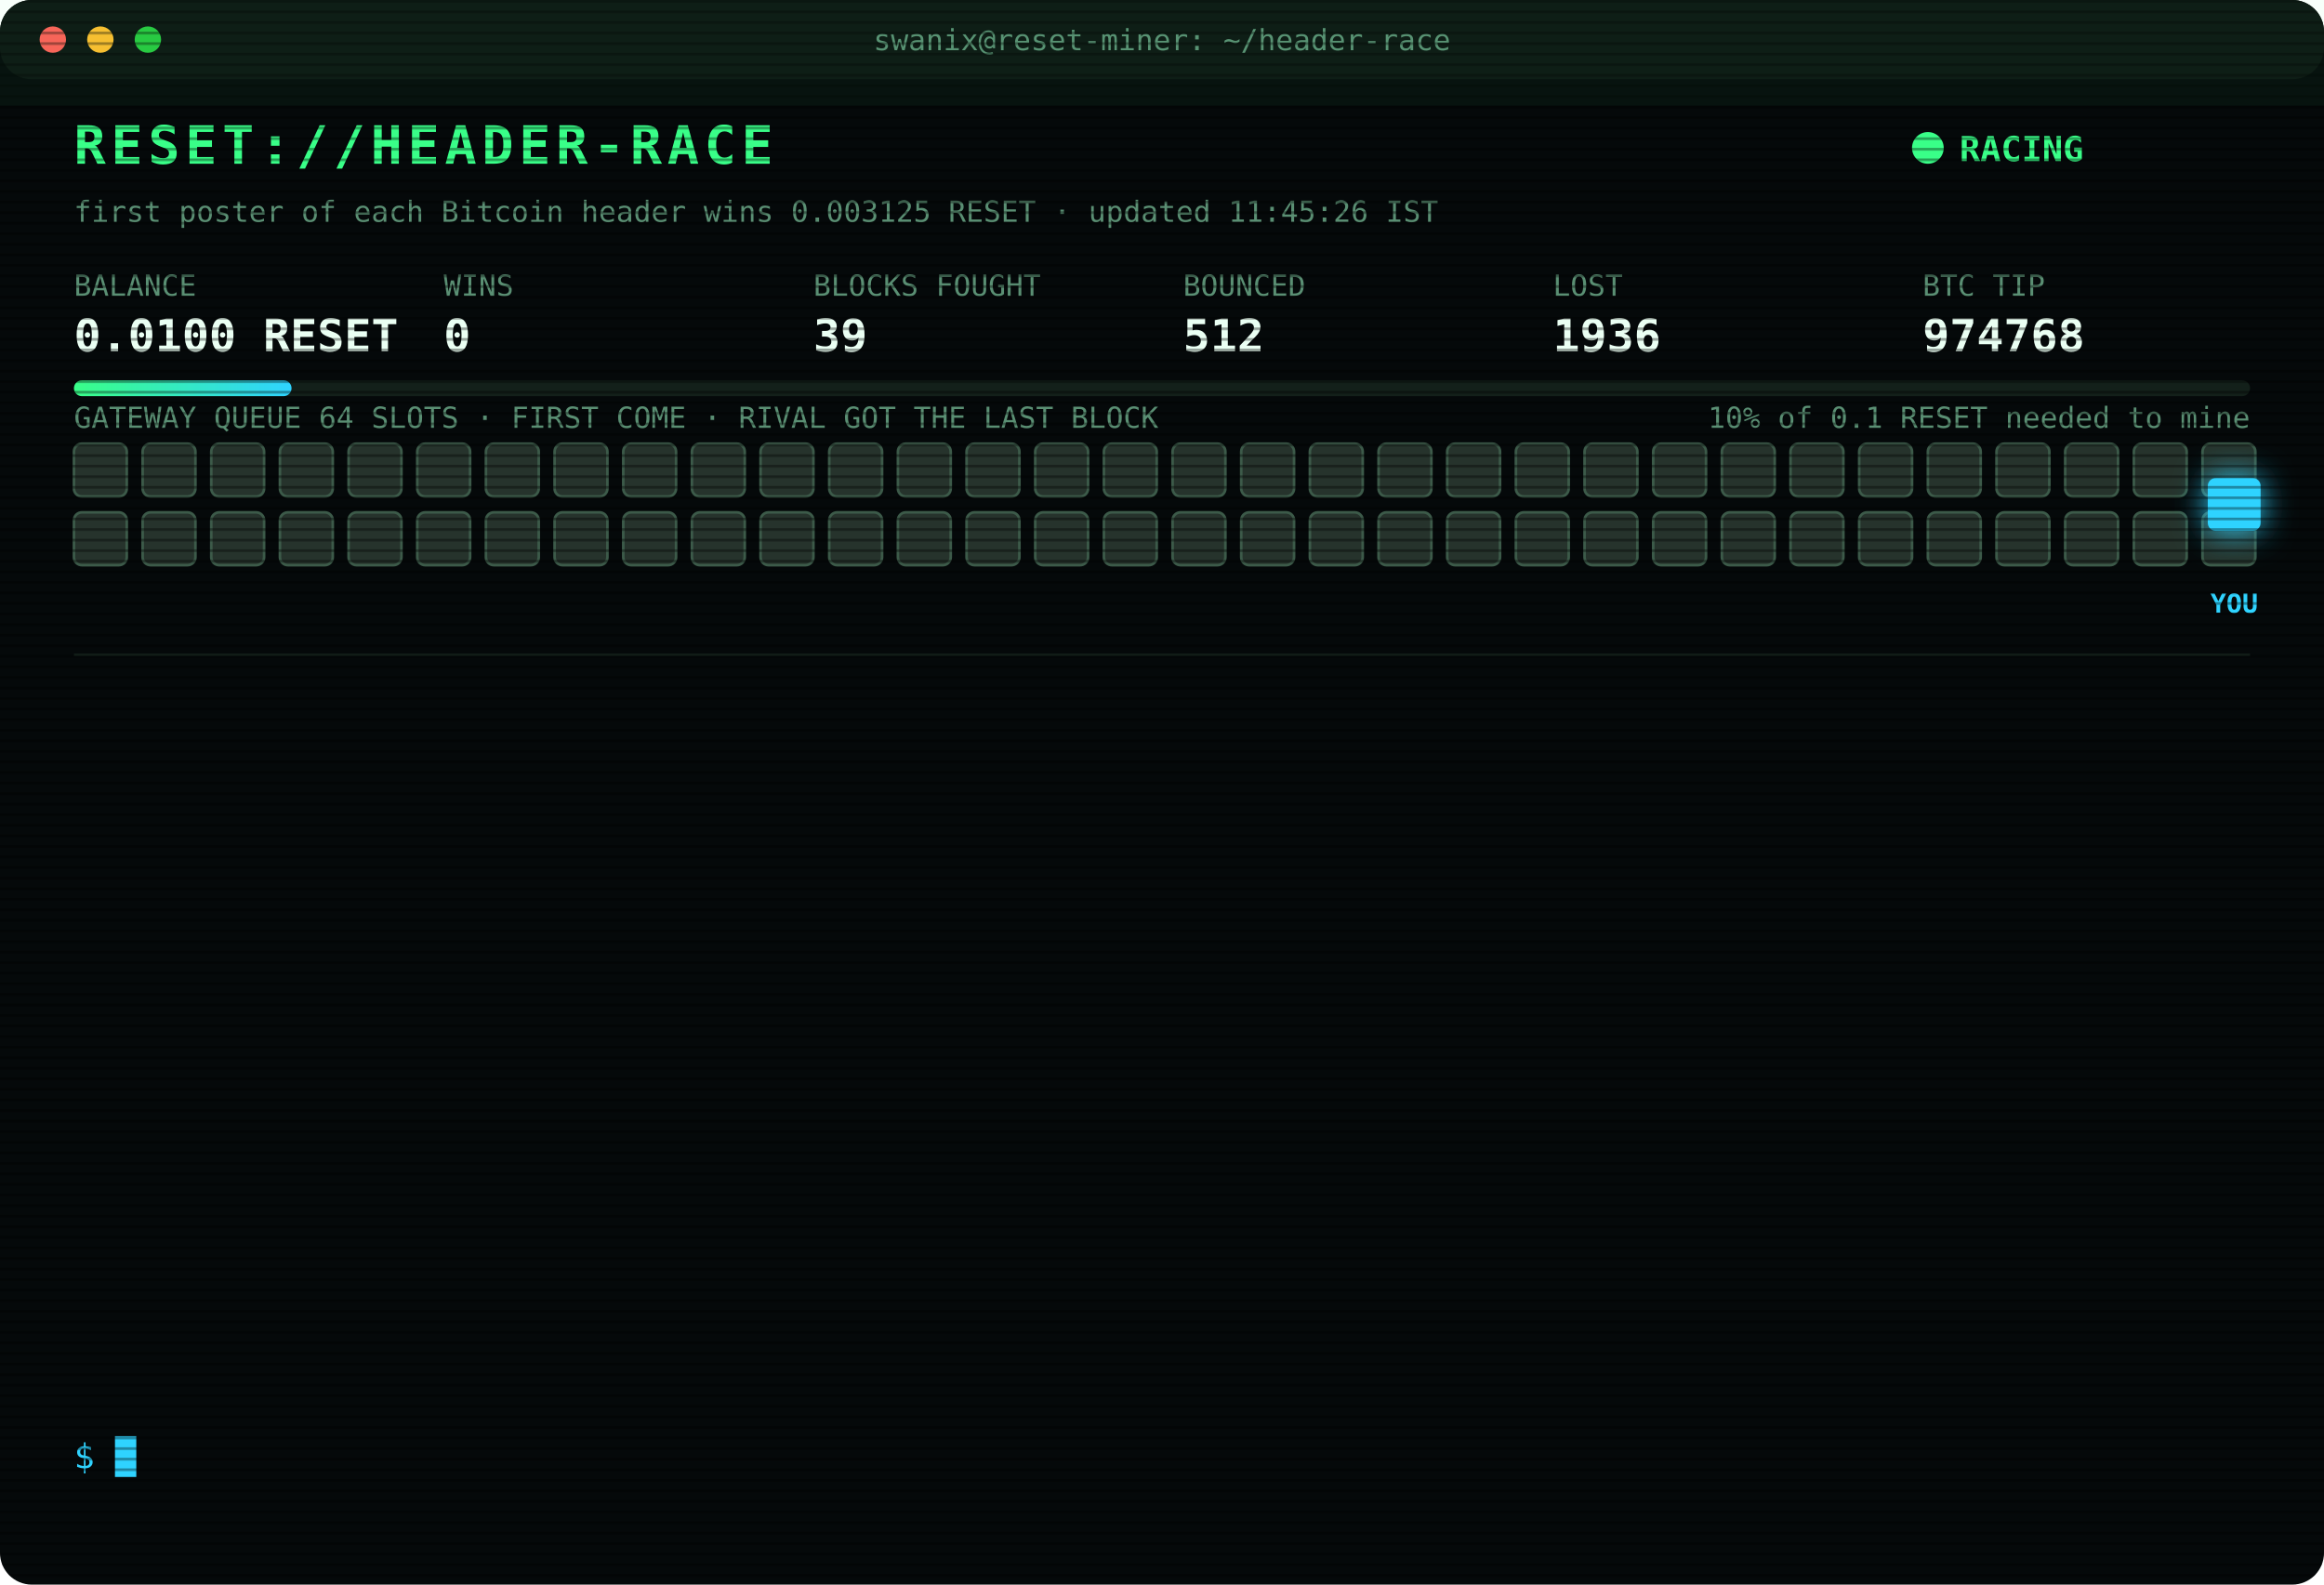
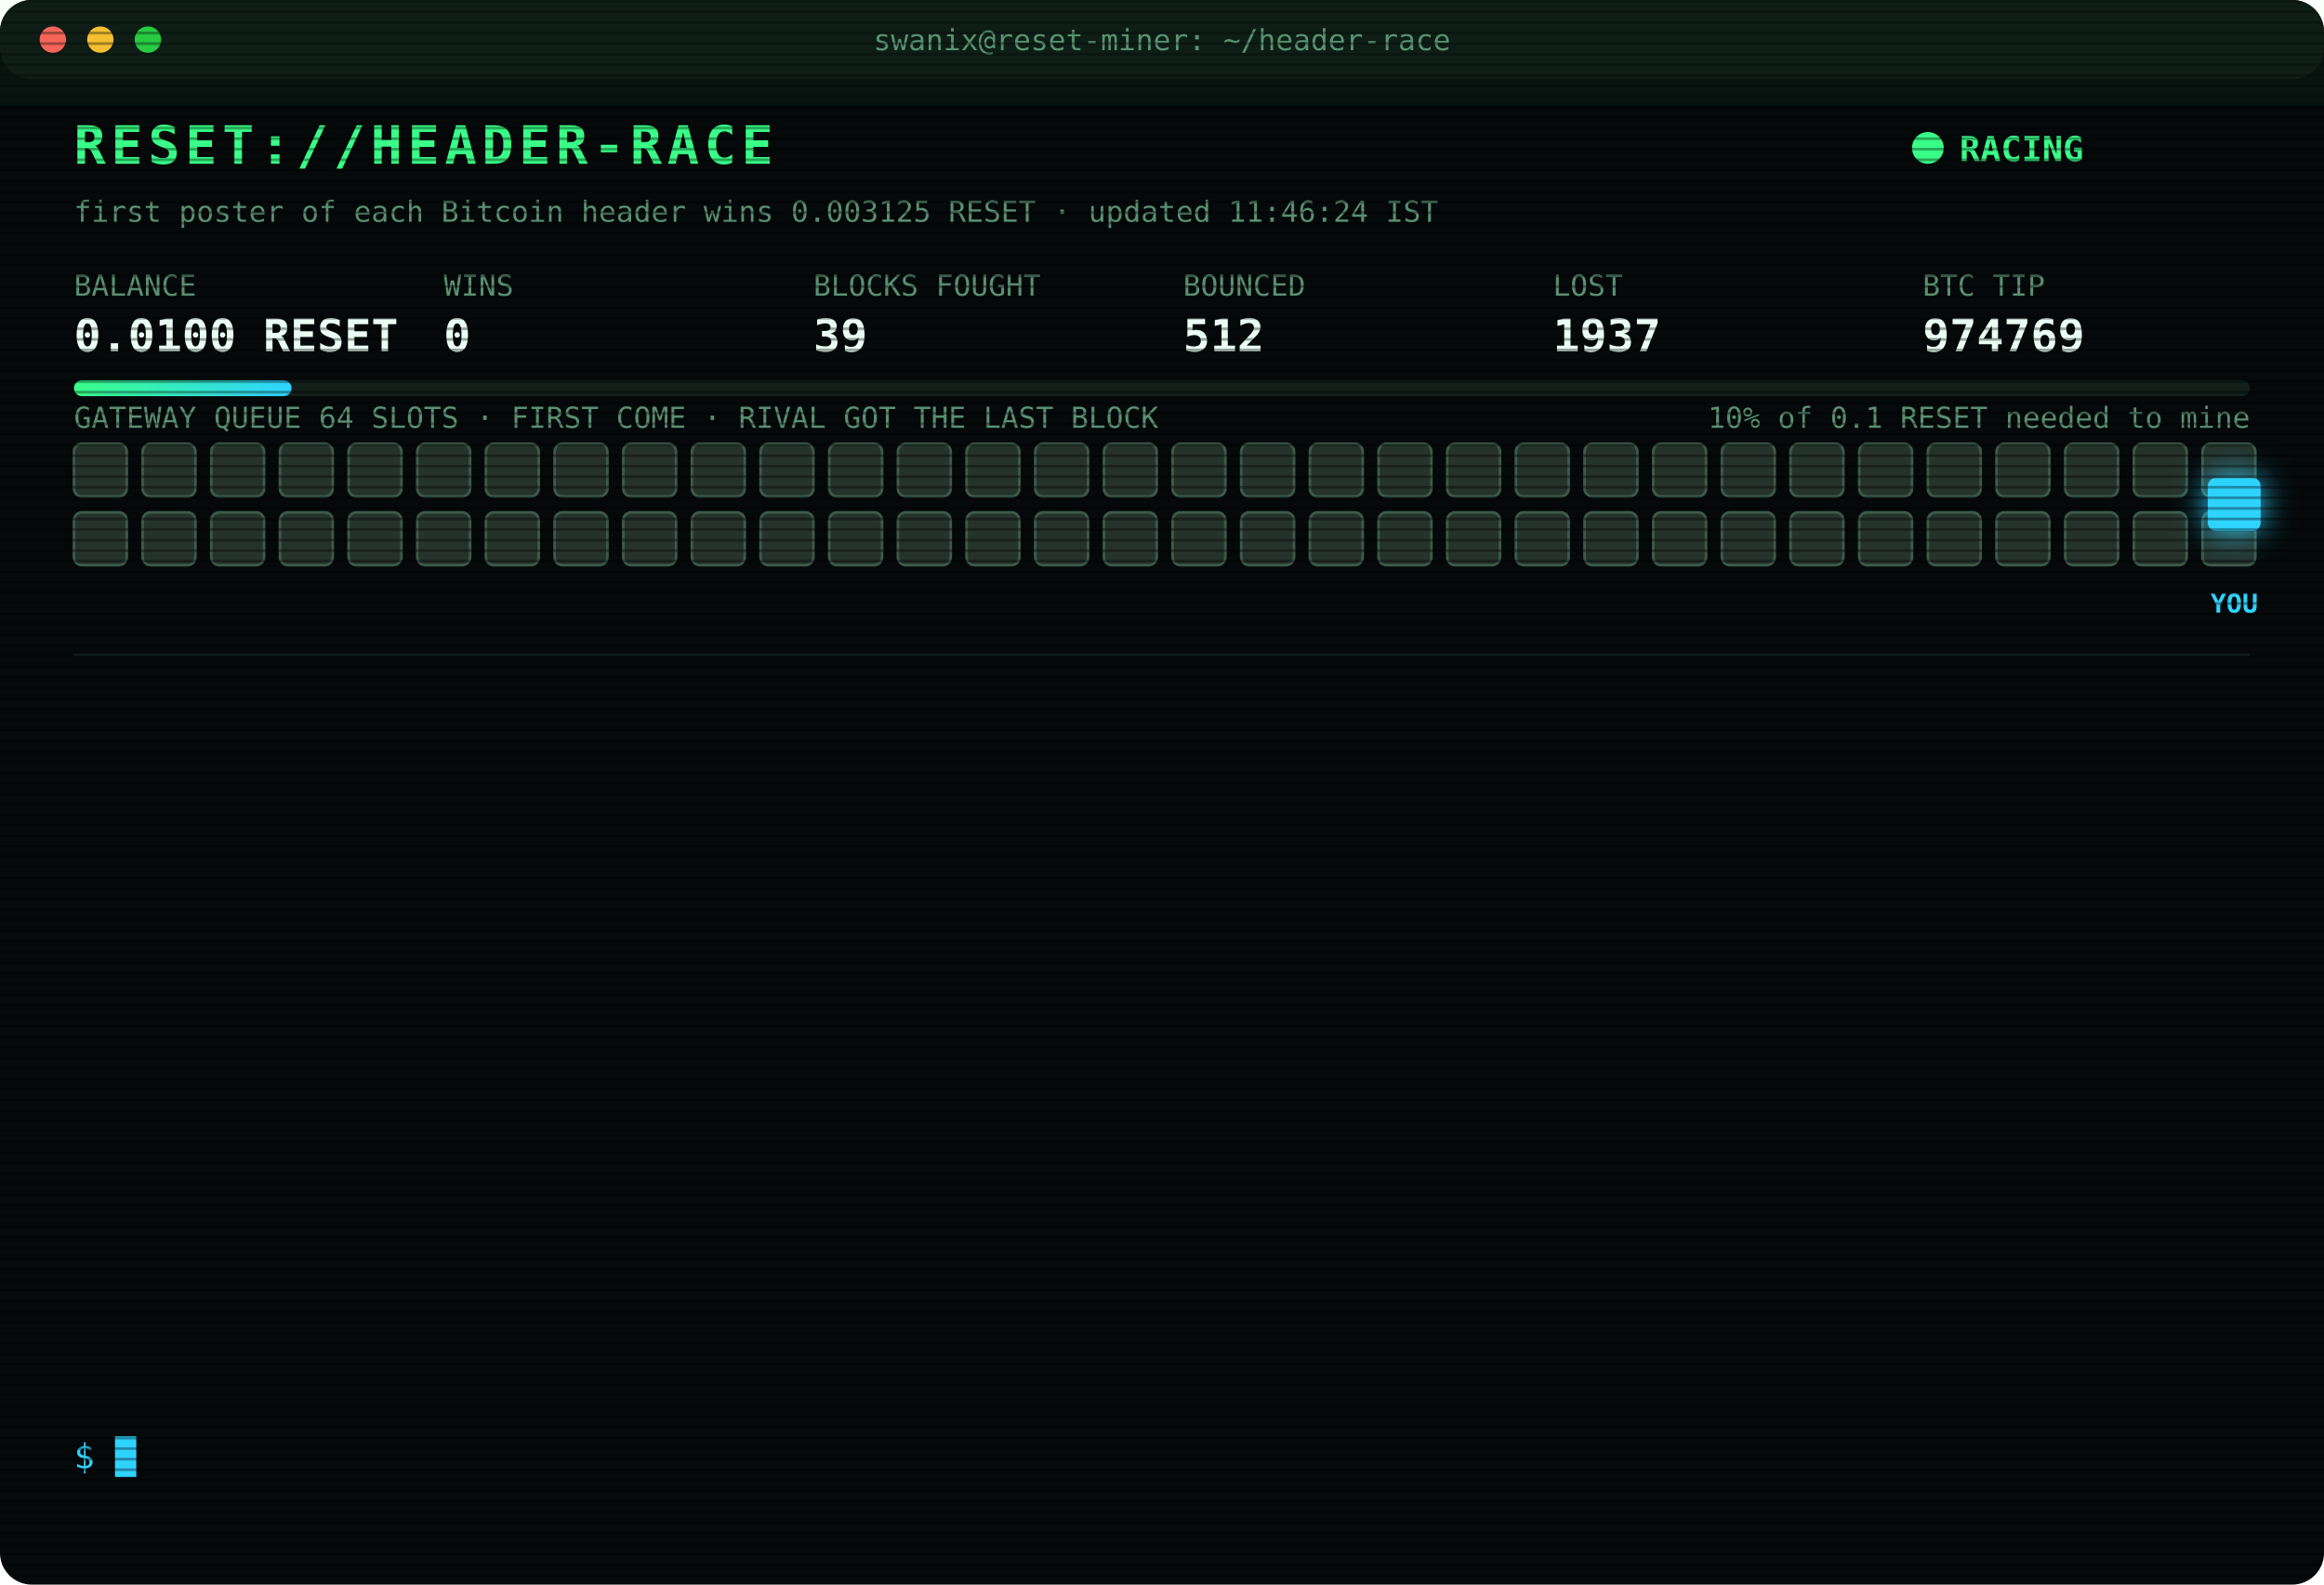
<svg xmlns="http://www.w3.org/2000/svg" width="880" height="600" viewBox="0 0 880 600" font-family="ui-monospace,SFMono-Regular,Menlo,Consolas,monospace">
  <style>
text{font-size:13px;fill:#7CFFB2}
.title{font-size:20px;font-weight:700;fill:#39FF88;letter-spacing:2px;animation:glitch 3s infinite steps(1)}
.sub{fill:#2fd3ff}.k{fill:#5a8f73;font-size:11px}.v{font-size:17px;font-weight:700;fill:#eafff3}
.ts{fill:#3f6b56}.boot{fill:#2fd3ff}.dim{fill:#5a8f73}.bad{fill:#ff4d6d}.warn{fill:#ffd23f}.mag{fill:#ff5cf0}.win{fill:#39FF88;font-weight:700}
.tag{font-size:10px;fill:#2fd3ff;font-weight:700}
.rival{fill:#26332c;stroke:#3c5a49;animation:jam 1.2s infinite alternate}
.idle{fill:#141c18;stroke:#22302a;animation:breathe 4s infinite}
.me{fill:#2fd3ff;filter:drop-shadow(0 0 6px #2fd3ff)}
.hover{animation:nudge 1.1s infinite ease-in-out}.bounce{animation:kick 1.4s infinite}
.ln{opacity:0;animation:in .4s forwards}
.cur{animation:blink 1s infinite steps(1)}
.scan{animation:scan 6s infinite linear}
.led{animation:blink 1.4s infinite}
@keyframes in{from{opacity:0;transform:translateX(-6px)}to{opacity:1;transform:none}}
@keyframes blink{50%{opacity:0}}
@keyframes jam{to{fill:#33463b}}
@keyframes breathe{50%{opacity:.4}}
@keyframes nudge{50%{transform:translateX(-10px)}}
@keyframes kick{0%,100%{transform:none}30%{transform:translateX(-14px)}55%{transform:translateX(10px) translateY(-6px)}}
@keyframes glitch{0%,92%{transform:none}93%{transform:translateX(2px);fill:#ff4d6d}95%{transform:translateX(-2px);fill:#2fd3ff}97%{transform:none}}
@keyframes scan{from{transform:translateY(-40px)}to{transform:translateY(600px)}}
</style>
  <defs>
    <pattern id="sl" width="4" height="4" patternUnits="userSpaceOnUse">
      <rect width="4" height="1" fill="#000" opacity=".35" />
    </pattern>
    <linearGradient id="bar">
      <stop offset="0" stop-color="#39FF88" />
      <stop offset="1" stop-color="#2fd3ff" />
    </linearGradient>
  </defs>
  <rect width="880" height="600" rx="12" fill="#05090a" />
  <rect width="880" height="30" rx="12" fill="#0d1512" />
  <circle cx="20" cy="15" r="5" fill="#ff5f57" />
  <circle cx="38" cy="15" r="5" fill="#febc2e" />
  <circle cx="56" cy="15" r="5" fill="#28c840" />
  <text x="440" y="19" text-anchor="middle" class="k">swanix@reset-miner: ~/header-race</text>
  <text x="28" y="62" class="title">RESET://HEADER-RACE</text>
  <circle class="led" cx="730" cy="56" r="6" fill="#39FF88" />
  <text x="742" y="61" class="win">RACING</text>
-   <text x="28" y="84" class="k">first poster of each Bitcoin header wins 0.003125 RESET · updated 11:45:26 IST</text>
+   <text x="28" y="84" class="k">first poster of each Bitcoin header wins 0.003125 RESET · updated 11:46:24 IST</text>
  <text x="28" y="112" class="k">BALANCE</text>
  <text x="28" y="133" class="v">0.0100 RESET</text>
  <text x="168" y="112" class="k">WINS</text>
  <text x="168" y="133" class="v">0</text>
  <text x="308" y="112" class="k">BLOCKS FOUGHT</text>
  <text x="308" y="133" class="v">39</text>
  <text x="448" y="112" class="k">BOUNCED</text>
  <text x="448" y="133" class="v">512</text>
  <text x="588" y="112" class="k">LOST</text>
-   <text x="588" y="133" class="v">1936</text>
+   <text x="588" y="133" class="v">1937</text>
  <text x="728" y="112" class="k">BTC TIP</text>
-   <text x="728" y="133" class="v">974768</text>
+   <text x="728" y="133" class="v">974769</text>
  <rect x="28" y="144" width="824" height="6" rx="3" fill="#13201a" />
  <rect x="28" y="144" width="82.4" height="6" rx="3" fill="url(#bar)" />
  <text x="852" y="162" text-anchor="end" class="k">10% of 0.1 RESET needed to mine</text>
  <text x="28" y="162" class="k">GATEWAY QUEUE 64 SLOTS · FIRST COME · RIVAL GOT THE LAST BLOCK</text>
  <rect class="rival" x="28" y="168" width="20" height="20" rx="3" style="animation-delay:0.00s" />
  <rect class="rival" x="54" y="168" width="20" height="20" rx="3" style="animation-delay:0.05s" />
  <rect class="rival" x="80" y="168" width="20" height="20" rx="3" style="animation-delay:0.10s" />
  <rect class="rival" x="106" y="168" width="20" height="20" rx="3" style="animation-delay:0.15s" />
  <rect class="rival" x="132" y="168" width="20" height="20" rx="3" style="animation-delay:0.20s" />
  <rect class="rival" x="158" y="168" width="20" height="20" rx="3" style="animation-delay:0.25s" />
  <rect class="rival" x="184" y="168" width="20" height="20" rx="3" style="animation-delay:0.30s" />
  <rect class="rival" x="210" y="168" width="20" height="20" rx="3" style="animation-delay:0.35s" />
  <rect class="rival" x="236" y="168" width="20" height="20" rx="3" style="animation-delay:0.40s" />
  <rect class="rival" x="262" y="168" width="20" height="20" rx="3" style="animation-delay:0.45s" />
  <rect class="rival" x="288" y="168" width="20" height="20" rx="3" style="animation-delay:0.50s" />
  <rect class="rival" x="314" y="168" width="20" height="20" rx="3" style="animation-delay:0.55s" />
  <rect class="rival" x="340" y="168" width="20" height="20" rx="3" style="animation-delay:0.60s" />
  <rect class="rival" x="366" y="168" width="20" height="20" rx="3" style="animation-delay:0.65s" />
  <rect class="rival" x="392" y="168" width="20" height="20" rx="3" style="animation-delay:0.70s" />
  <rect class="rival" x="418" y="168" width="20" height="20" rx="3" style="animation-delay:0.75s" />
  <rect class="rival" x="444" y="168" width="20" height="20" rx="3" style="animation-delay:0.80s" />
  <rect class="rival" x="470" y="168" width="20" height="20" rx="3" style="animation-delay:0.85s" />
  <rect class="rival" x="496" y="168" width="20" height="20" rx="3" style="animation-delay:0.90s" />
  <rect class="rival" x="522" y="168" width="20" height="20" rx="3" style="animation-delay:0.95s" />
  <rect class="rival" x="548" y="168" width="20" height="20" rx="3" style="animation-delay:1.00s" />
  <rect class="rival" x="574" y="168" width="20" height="20" rx="3" style="animation-delay:1.05s" />
  <rect class="rival" x="600" y="168" width="20" height="20" rx="3" style="animation-delay:1.10s" />
  <rect class="rival" x="626" y="168" width="20" height="20" rx="3" style="animation-delay:1.15s" />
  <rect class="rival" x="652" y="168" width="20" height="20" rx="3" style="animation-delay:1.20s" />
  <rect class="rival" x="678" y="168" width="20" height="20" rx="3" style="animation-delay:1.25s" />
  <rect class="rival" x="704" y="168" width="20" height="20" rx="3" style="animation-delay:1.30s" />
  <rect class="rival" x="730" y="168" width="20" height="20" rx="3" style="animation-delay:1.35s" />
  <rect class="rival" x="756" y="168" width="20" height="20" rx="3" style="animation-delay:1.40s" />
  <rect class="rival" x="782" y="168" width="20" height="20" rx="3" style="animation-delay:1.45s" />
  <rect class="rival" x="808" y="168" width="20" height="20" rx="3" style="animation-delay:1.50s" />
  <rect class="rival" x="834" y="168" width="20" height="20" rx="3" style="animation-delay:1.55s" />
  <rect class="rival" x="28" y="194" width="20" height="20" rx="3" style="animation-delay:1.60s" />
  <rect class="rival" x="54" y="194" width="20" height="20" rx="3" style="animation-delay:1.65s" />
  <rect class="rival" x="80" y="194" width="20" height="20" rx="3" style="animation-delay:1.70s" />
  <rect class="rival" x="106" y="194" width="20" height="20" rx="3" style="animation-delay:1.75s" />
  <rect class="rival" x="132" y="194" width="20" height="20" rx="3" style="animation-delay:1.80s" />
  <rect class="rival" x="158" y="194" width="20" height="20" rx="3" style="animation-delay:1.85s" />
  <rect class="rival" x="184" y="194" width="20" height="20" rx="3" style="animation-delay:1.90s" />
  <rect class="rival" x="210" y="194" width="20" height="20" rx="3" style="animation-delay:1.95s" />
  <rect class="rival" x="236" y="194" width="20" height="20" rx="3" style="animation-delay:2.00s" />
  <rect class="rival" x="262" y="194" width="20" height="20" rx="3" style="animation-delay:2.05s" />
  <rect class="rival" x="288" y="194" width="20" height="20" rx="3" style="animation-delay:2.10s" />
  <rect class="rival" x="314" y="194" width="20" height="20" rx="3" style="animation-delay:2.15s" />
  <rect class="rival" x="340" y="194" width="20" height="20" rx="3" style="animation-delay:2.20s" />
  <rect class="rival" x="366" y="194" width="20" height="20" rx="3" style="animation-delay:2.25s" />
  <rect class="rival" x="392" y="194" width="20" height="20" rx="3" style="animation-delay:2.30s" />
  <rect class="rival" x="418" y="194" width="20" height="20" rx="3" style="animation-delay:2.35s" />
  <rect class="rival" x="444" y="194" width="20" height="20" rx="3" style="animation-delay:2.40s" />
  <rect class="rival" x="470" y="194" width="20" height="20" rx="3" style="animation-delay:2.45s" />
  <rect class="rival" x="496" y="194" width="20" height="20" rx="3" style="animation-delay:2.50s" />
  <rect class="rival" x="522" y="194" width="20" height="20" rx="3" style="animation-delay:2.55s" />
  <rect class="rival" x="548" y="194" width="20" height="20" rx="3" style="animation-delay:2.60s" />
  <rect class="rival" x="574" y="194" width="20" height="20" rx="3" style="animation-delay:2.65s" />
  <rect class="rival" x="600" y="194" width="20" height="20" rx="3" style="animation-delay:2.70s" />
  <rect class="rival" x="626" y="194" width="20" height="20" rx="3" style="animation-delay:2.75s" />
  <rect class="rival" x="652" y="194" width="20" height="20" rx="3" style="animation-delay:2.80s" />
  <rect class="rival" x="678" y="194" width="20" height="20" rx="3" style="animation-delay:2.85s" />
  <rect class="rival" x="704" y="194" width="20" height="20" rx="3" style="animation-delay:2.90s" />
  <rect class="rival" x="730" y="194" width="20" height="20" rx="3" style="animation-delay:2.95s" />
  <rect class="rival" x="756" y="194" width="20" height="20" rx="3" style="animation-delay:3.00s" />
  <rect class="rival" x="782" y="194" width="20" height="20" rx="3" style="animation-delay:3.05s" />
  <rect class="rival" x="808" y="194" width="20" height="20" rx="3" style="animation-delay:3.10s" />
  <rect class="rival" x="834" y="194" width="20" height="20" rx="3" style="animation-delay:3.15s" />
  <g class="hover">
    <rect class="me" x="836" y="181" width="20" height="20" rx="3" />
    <text class="tag" x="846" y="232" text-anchor="middle">YOU</text>
  </g>
  <line x1="28" x2="852" y1="248" y2="248" stroke="#13201a" />
  <g class="ln" style="animation-delay:0.40s">
-     <text x="28" y="270" class="ts">11:04:34</text>
-     <text x="104" y="270" class="bad">[GATEWAY DOWN] no response · 1046ms</text>
+     <text x="28" y="270" class="ts">11:04:39</text>
+     <text x="104" y="270" class="bad">[LOST] #974766 taken by a rival miner</text>
  </g>
  <g class="ln" style="animation-delay:0.65s">
-     <text x="28" y="292" class="ts">11:04:39</text>
-     <text x="104" y="292" class="bad">[LOST] #974766 taken by a rival miner</text>
+     <text x="28" y="292" class="ts">11:41:55</text>
+     <text x="104" y="292" class="bad">[LOST] #974767 taken by a rival miner</text>
  </g>
  <g class="ln" style="animation-delay:0.90s">
-     <text x="28" y="314" class="ts">11:41:55</text>
-     <text x="104" y="314" class="bad">[LOST] #974767 taken by a rival miner</text>
+     <text x="28" y="314" class="ts">11:42:40</text>
+     <text x="104" y="314" class="warn">[QUEUE FULL] #974768 bounced 64/64 · retry 1.7s · 1468ms</text>
  </g>
  <g class="ln" style="animation-delay:1.15s">
-     <text x="28" y="336" class="ts">11:42:40</text>
-     <text x="104" y="336" class="warn">[QUEUE FULL] #974768 bounced 64/64 · retry 1.7s · 1468ms</text>
+     <text x="28" y="336" class="ts">11:42:41</text>
+     <text x="104" y="336" class="warn">[QUEUE FULL] #974768 bounced 64/64 · retry 1.7s · 1415ms</text>
  </g>
  <g class="ln" style="animation-delay:1.40s">
-     <text x="28" y="358" class="ts">11:42:41</text>
-     <text x="104" y="358" class="warn">[QUEUE FULL] #974768 bounced 64/64 · retry 1.7s · 1415ms</text>
+     <text x="28" y="358" class="ts">11:42:42</text>
+     <text x="104" y="358" class="warn">[QUEUE FULL] #974768 bounced 64/64 · retry 1.7s · 1654ms</text>
  </g>
  <g class="ln" style="animation-delay:1.65s">
-     <text x="28" y="380" class="ts">11:42:42</text>
-     <text x="104" y="380" class="warn">[QUEUE FULL] #974768 bounced 64/64 · retry 1.7s · 1654ms</text>
+     <text x="28" y="380" class="ts">11:42:45</text>
+     <text x="104" y="380" class="warn">[QUEUE FULL] #974768 bounced 64/64 · retry 1.7s · 1896ms</text>
  </g>
  <g class="ln" style="animation-delay:1.90s">
-     <text x="28" y="402" class="ts">11:42:45</text>
-     <text x="104" y="402" class="warn">[QUEUE FULL] #974768 bounced 64/64 · retry 1.7s · 1896ms</text>
+     <text x="28" y="402" class="ts">11:42:46</text>
+     <text x="104" y="402" class="warn">[QUEUE FULL] #974768 bounced 64/64 · retry 1.7s · 1357ms</text>
  </g>
  <g class="ln" style="animation-delay:2.15s">
-     <text x="28" y="424" class="ts">11:42:46</text>
-     <text x="104" y="424" class="warn">[QUEUE FULL] #974768 bounced 64/64 · retry 1.7s · 1357ms</text>
+     <text x="28" y="424" class="ts">11:42:47</text>
+     <text x="104" y="424" class="warn">[QUEUE FULL] #974768 bounced 64/64 · retry 1.7s · 1128ms</text>
  </g>
  <g class="ln" style="animation-delay:2.40s">
    <text x="28" y="446" class="ts">11:42:47</text>
-     <text x="104" y="446" class="warn">[QUEUE FULL] #974768 bounced 64/64 · retry 1.7s · 1128ms</text>
+     <text x="104" y="446" class="warn">[QUEUE FULL] #974768 bounced 64/64 · retry 1.7s · 558ms</text>
  </g>
  <g class="ln" style="animation-delay:2.65s">
-     <text x="28" y="468" class="ts">11:42:47</text>
-     <text x="104" y="468" class="warn">[QUEUE FULL] #974768 bounced 64/64 · retry 1.7s · 558ms</text>
+     <text x="28" y="468" class="ts">11:42:49</text>
+     <text x="104" y="468" class="mag">[??] #974768 sent, no receipt · may have landed</text>
  </g>
  <g class="ln" style="animation-delay:2.90s">
    <text x="28" y="490" class="ts">11:42:49</text>
    <text x="104" y="490" class="mag">[??] #974768 sent, no receipt · may have landed</text>
  </g>
  <g class="ln" style="animation-delay:3.15s">
    <text x="28" y="512" class="ts">11:42:49</text>
-     <text x="104" y="512" class="mag">[??] #974768 sent, no receipt · may have landed</text>
+     <text x="104" y="512" class="bad">[LOST] #974768 taken by a rival miner</text>
  </g>
  <g class="ln" style="animation-delay:3.40s">
-     <text x="28" y="534" class="ts">11:42:49</text>
-     <text x="104" y="534" class="bad">[LOST] #974768 taken by a rival miner</text>
+     <text x="28" y="534" class="ts">11:46:24</text>
+     <text x="104" y="534" class="bad">[LOST] #974769 taken by a rival miner</text>
  </g>
  <text x="28" y="556" class="sub">$ <tspan class="cur">█</tspan>
  </text>
  <rect width="880" height="600" rx="12" fill="url(#sl)" pointer-events="none" />
  <rect class="scan" width="880" height="40" fill="#39FF88" opacity=".04" />
</svg>
